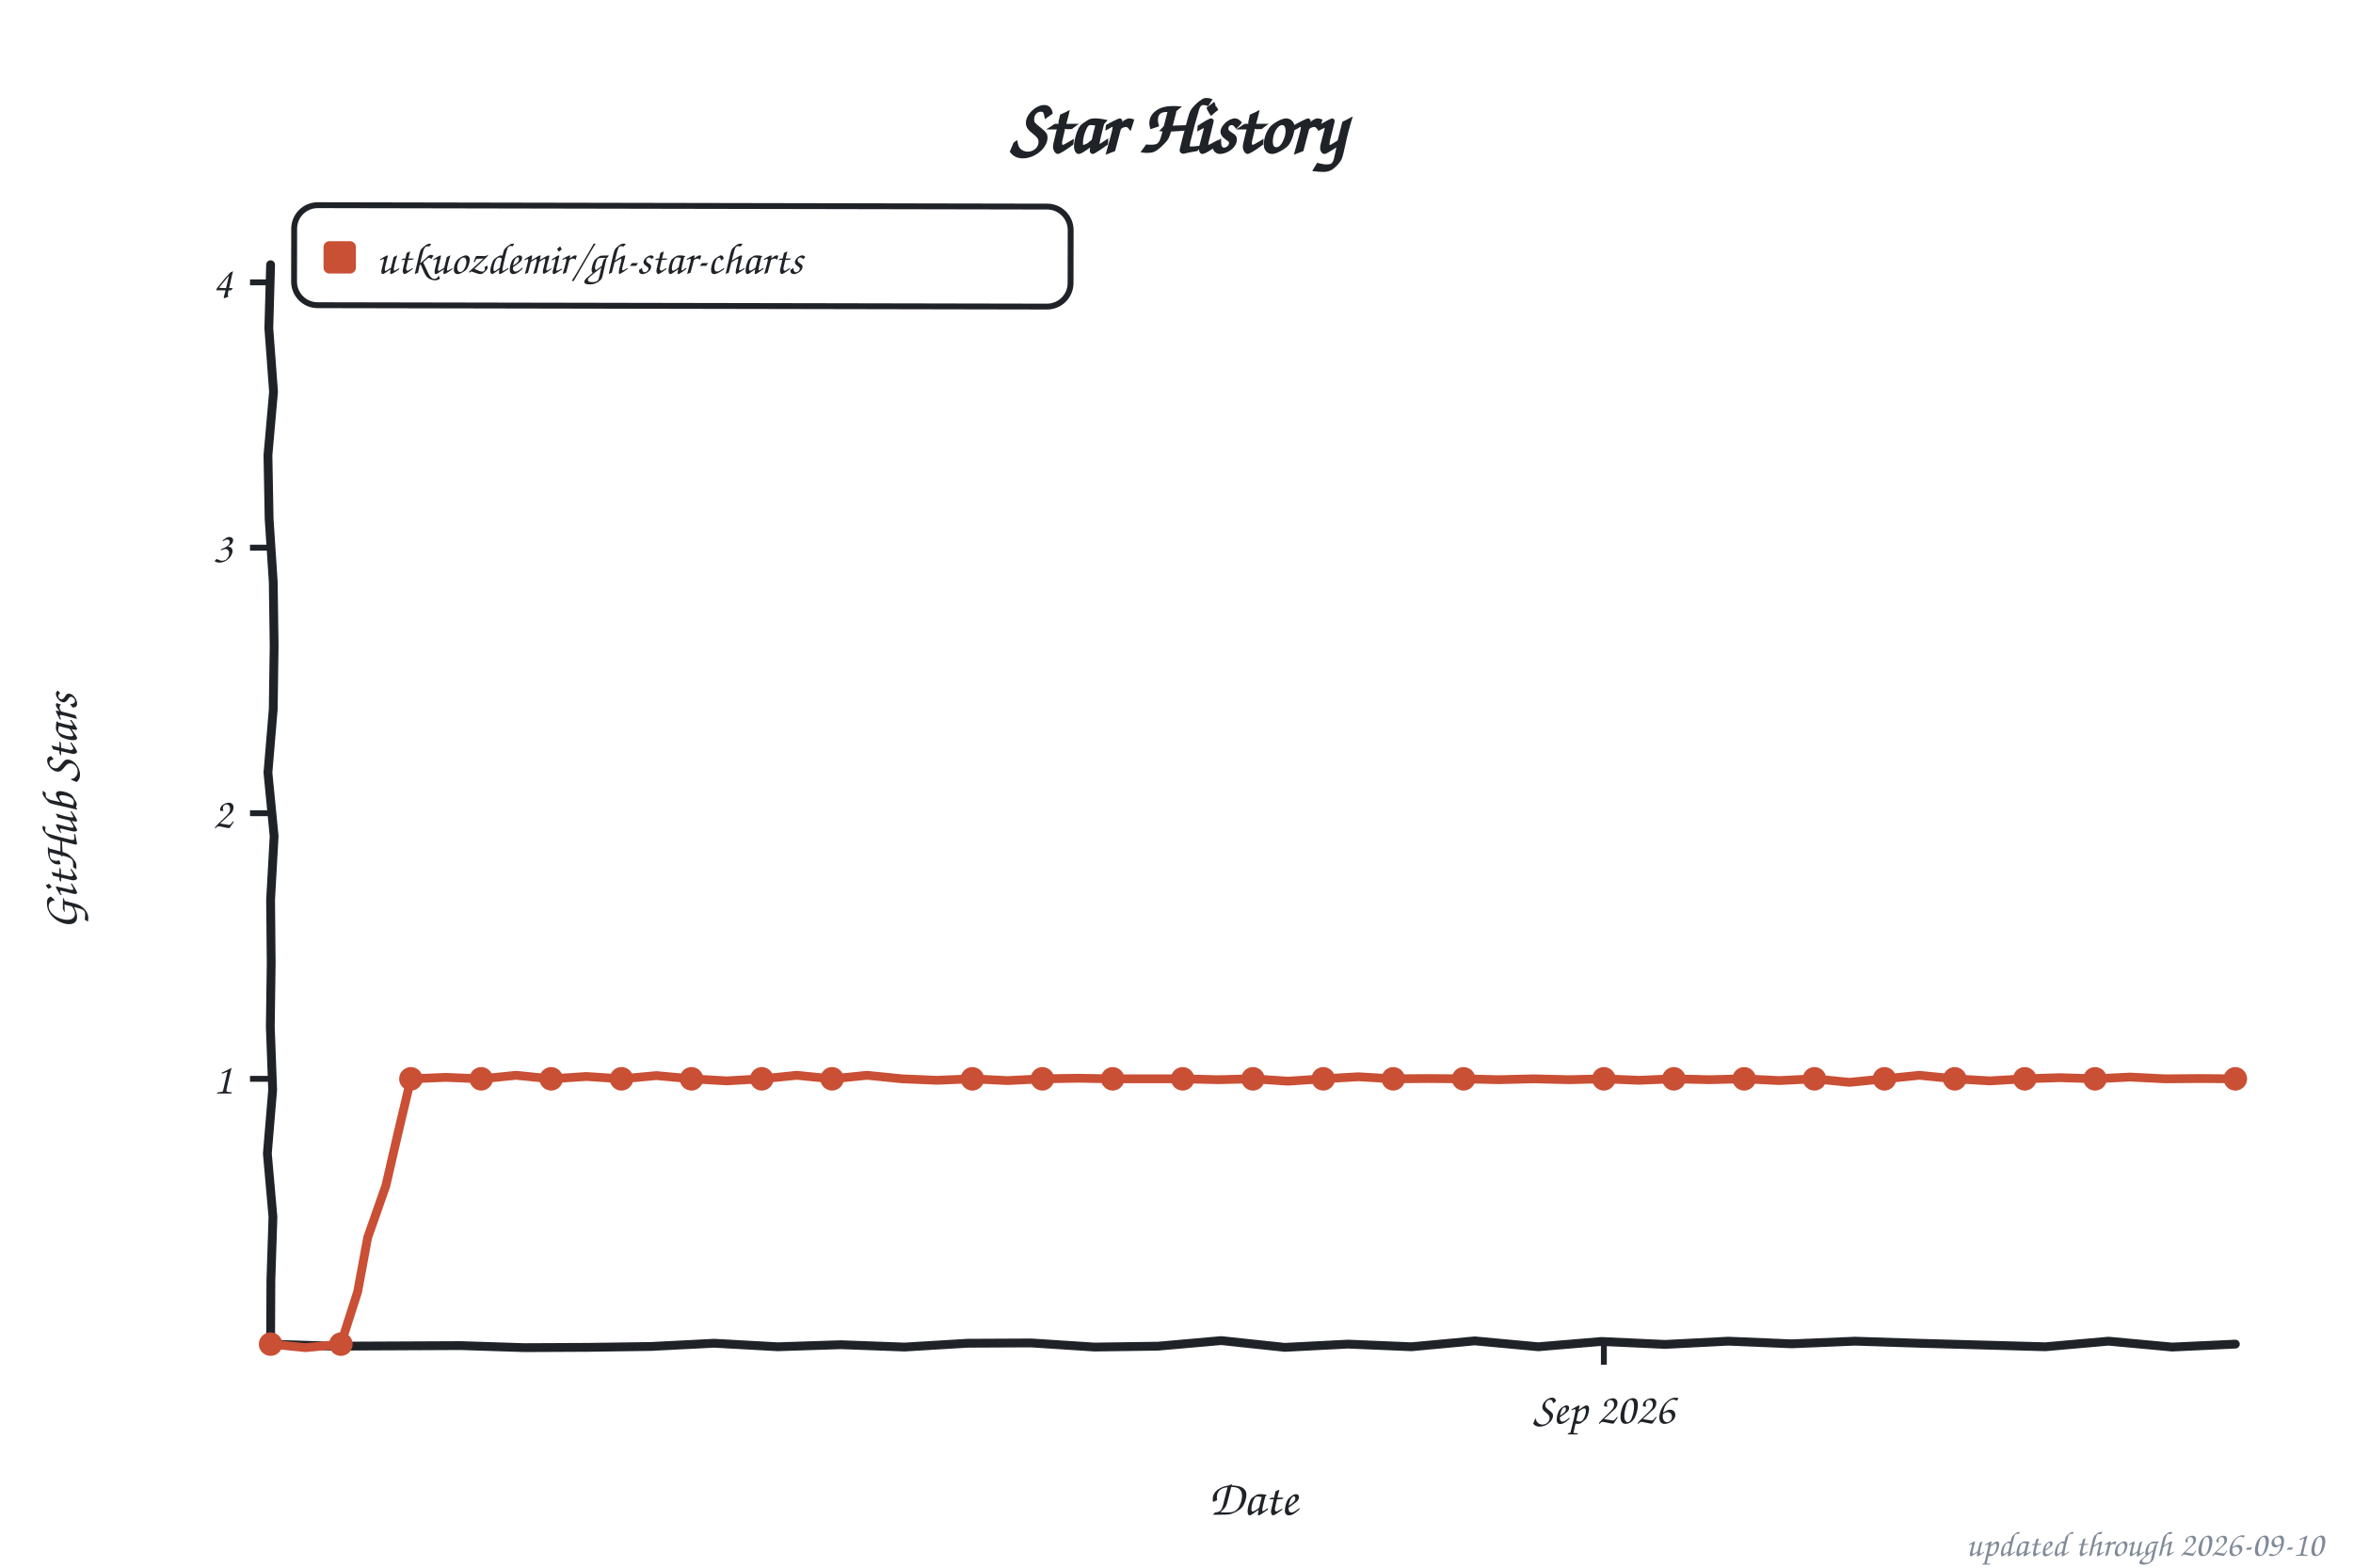
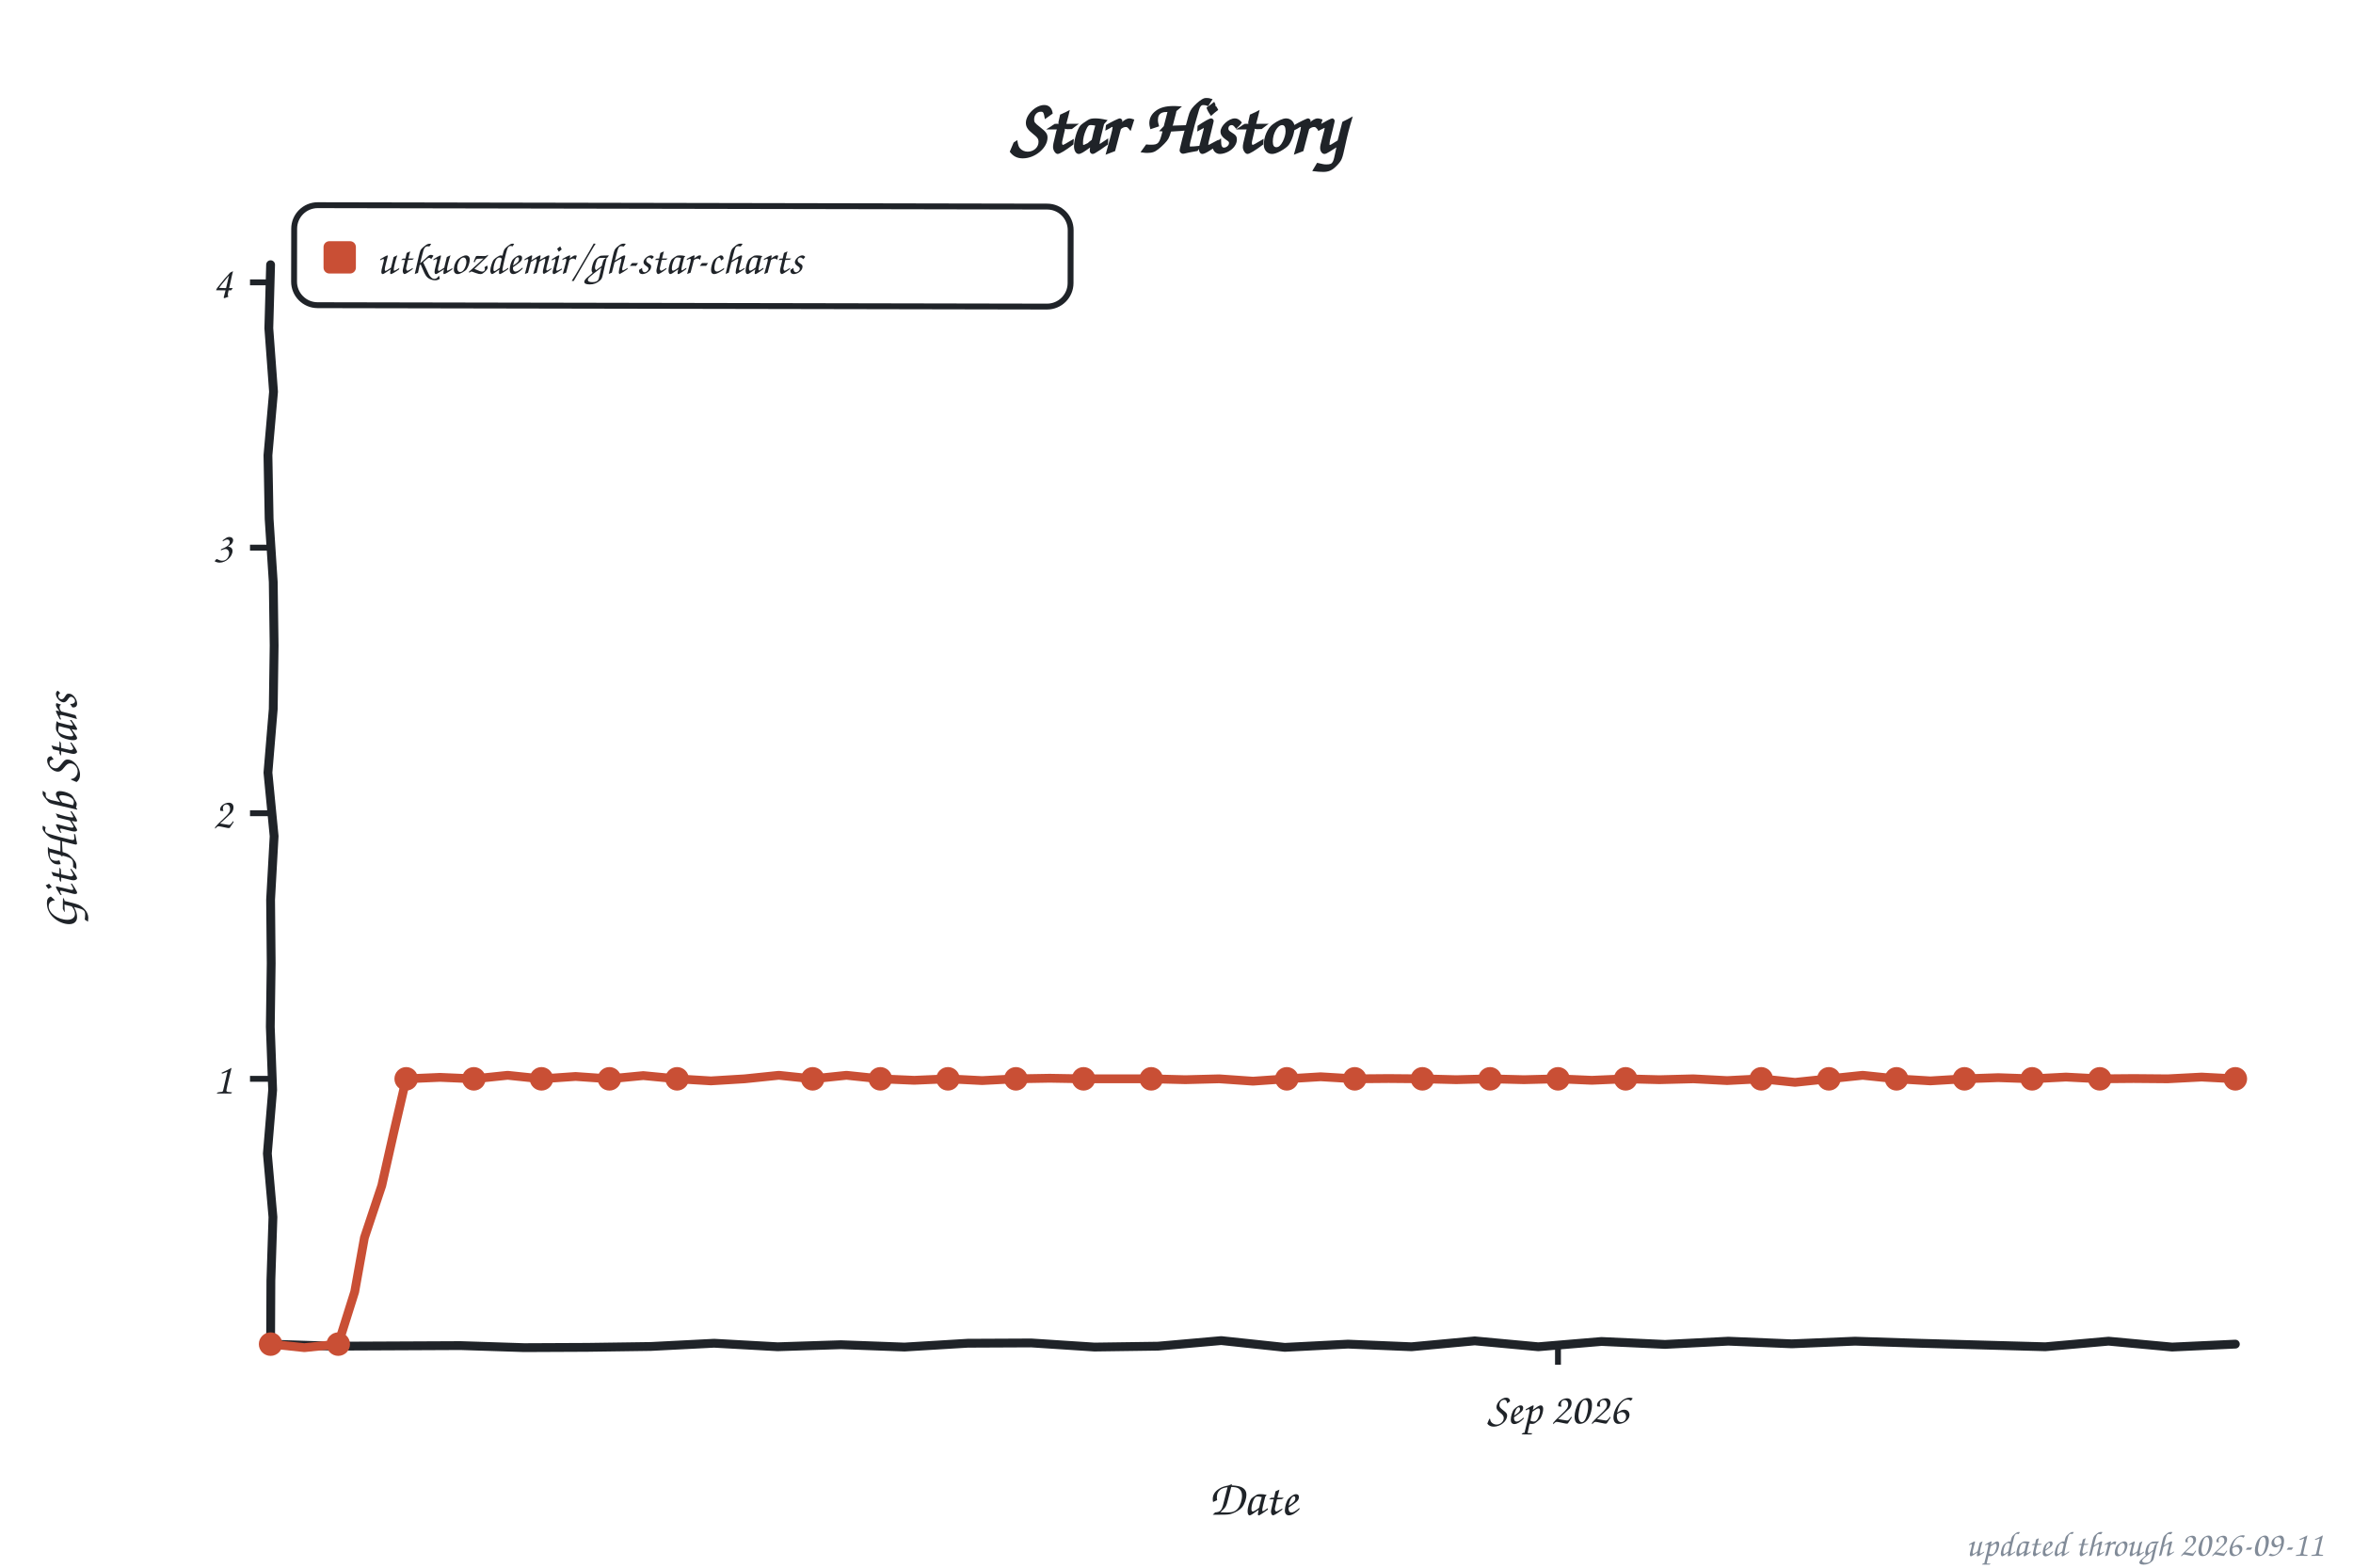
<svg xmlns="http://www.w3.org/2000/svg" width="800" height="533" viewBox="0 0 800 533" role="img" aria-label="Star history of utkuozdemir/gh-star-charts">
  <style>text{font-family:"Comic Sans MS","Chalkboard SE","Comic Neue","Marker Felt",cursive}</style>
  <text x="400" y="52" font-size="26" font-weight="bold" text-anchor="middle" fill="#1f2328">Star History</text>
  <rect x="100" y="70" width="264" height="34" rx="8" fill="none" stroke="#1f2328" stroke-width="2" transform="rotate(0.11 232 87)" />
  <rect x="110" y="82" width="11" height="11" rx="2" fill="#c94f35" />
  <text x="128" y="93" font-size="15" fill="#1f2328" textLength="225" lengthAdjust="spacingAndGlyphs">utkuozdemir/gh-star-charts</text>
  <line x1="85" y1="366.8" x2="92" y2="366.8" stroke="#1f2328" stroke-width="2" />
  <text x="79" y="371.8" font-size="15" text-anchor="end" fill="#1f2328">1</text>
  <line x1="85" y1="276.5" x2="92" y2="276.5" stroke="#1f2328" stroke-width="2" />
  <text x="79" y="281.5" font-size="15" text-anchor="end" fill="#1f2328">2</text>
  <line x1="85" y1="186.2" x2="92" y2="186.2" stroke="#1f2328" stroke-width="2" />
  <text x="79" y="191.2" font-size="15" text-anchor="end" fill="#1f2328">3</text>
  <line x1="85" y1="96.0" x2="92" y2="96.0" stroke="#1f2328" stroke-width="2" />
  <text x="79" y="101.0" font-size="15" text-anchor="end" fill="#1f2328">4</text>
-   <line x1="545.3" y1="457" x2="545.3" y2="464" stroke="#1f2328" stroke-width="2" />
-   <text x="545.3" y="484" font-size="15" text-anchor="middle" fill="#1f2328">Sep 2026</text>
+   <line x1="529.7" y1="457" x2="529.7" y2="464" stroke="#1f2328" stroke-width="2" />
+   <text x="529.7" y="484" font-size="15" text-anchor="middle" fill="#1f2328">Sep 2026</text>
  <text x="426" y="515" font-size="17" text-anchor="middle" fill="#1f2328">Date</text>
  <text x="26" y="276" font-size="17" text-anchor="middle" fill="#1f2328" transform="rotate(-90 26 276)">GitHub Stars</text>
  <path d="M 92.0,90.0 L 91.4,111.6 L 93.0,133.2 L 91.1,154.8 L 91.5,176.4 L 92.9,197.9 L 93.2,219.5 L 92.9,241.1 L 91.1,262.7 L 93.2,284.3 L 92.0,305.9 L 92.2,327.5 L 91.9,349.1 L 92.7,370.6 L 90.9,392.2 L 92.8,413.8 L 92.1,435.4 L 92.0,457.0 L 113.5,457.7 L 135.1,457.6 L 156.6,457.5 L 178.2,458.2 L 199.7,458.1 L 221.3,457.8 L 242.8,456.7 L 264.4,457.9 L 285.9,457.2 L 307.5,458.0 L 329.0,456.7 L 350.6,456.6 L 372.1,458.0 L 393.7,457.7 L 415.2,455.8 L 436.8,458.1 L 458.3,457.0 L 479.9,457.9 L 501.4,455.9 L 523.0,457.9 L 544.5,456.1 L 566.1,457.1 L 587.6,456.0 L 609.2,456.9 L 630.7,456.0 L 652.3,456.7 L 673.8,457.3 L 695.4,457.9 L 716.9,456.0 L 738.5,458.0 L 760.0,457.0" fill="none" stroke="#1f2328" stroke-width="3" stroke-linecap="round" stroke-linejoin="round" />
-   <path d="M 92.0,457.0 L 103.9,458.2 L 115.9,457.0 L 121.6,439.2 L 125.0,420.8 L 131.2,403.1 L 135.4,384.9 L 139.7,366.8 L 151.6,366.3 L 163.6,366.8 L 175.5,365.6 L 187.4,366.8 L 199.4,366.0 L 211.3,366.8 L 223.2,365.7 L 235.1,366.8 L 247.1,367.5 L 259.0,366.8 L 270.9,365.6 L 282.9,366.8 L 294.8,365.6 L 306.7,366.8 L 318.6,367.3 L 330.6,366.8 L 342.5,367.4 L 354.4,366.8 L 366.4,366.6 L 378.3,366.8 L 390.2,366.8 L 402.1,366.8 L 414.1,367.1 L 426.0,366.8 L 437.9,367.6 L 449.9,366.8 L 461.8,366.1 L 473.7,366.8 L 485.6,366.7 L 497.6,366.8 L 509.5,367.1 L 521.4,366.8 L 533.4,367.1 L 545.3,366.8 L 557.2,367.3 L 569.1,366.8 L 581.1,367.1 L 593.0,366.8 L 604.9,367.4 L 616.9,366.8 L 628.8,368.0 L 640.7,366.8 L 652.6,365.6 L 664.6,366.8 L 676.5,367.5 L 688.4,366.8 L 700.4,366.4 L 712.3,366.8 L 724.2,366.2 L 736.1,366.8 L 748.1,366.7 L 760.0,366.8" fill="none" stroke="#c94f35" stroke-width="3" stroke-linecap="round" stroke-linejoin="round" />
+   <path d="M 92.0,457.0 L 103.5,458.2 L 115.0,457.0 L 120.6,439.2 L 123.9,420.8 L 129.8,403.1 L 133.9,384.9 L 138.1,366.8 L 149.6,366.3 L 161.1,366.8 L 172.6,365.6 L 184.1,366.8 L 195.7,366.0 L 207.2,366.8 L 218.7,365.7 L 230.2,366.8 L 241.7,367.5 L 253.2,366.8 L 264.8,365.6 L 276.3,366.8 L 287.8,365.6 L 299.3,366.8 L 310.8,367.3 L 322.3,366.8 L 333.9,367.4 L 345.4,366.8 L 356.9,366.6 L 368.4,366.8 L 379.9,366.8 L 391.4,366.8 L 403.0,367.1 L 414.5,366.8 L 426.0,367.6 L 437.5,366.8 L 449.0,366.1 L 460.6,366.8 L 472.1,366.7 L 483.6,366.8 L 495.1,367.1 L 506.6,366.8 L 518.1,367.1 L 529.7,366.8 L 541.2,367.3 L 552.7,366.8 L 564.2,367.1 L 575.7,366.8 L 587.2,367.4 L 598.8,366.8 L 610.3,368.0 L 621.8,366.8 L 633.3,365.6 L 644.8,366.8 L 656.3,367.5 L 667.9,366.8 L 679.4,366.4 L 690.9,366.8 L 702.4,366.2 L 713.9,366.8 L 725.4,366.7 L 737.0,366.8 L 748.5,366.2 L 760.0,366.8" fill="none" stroke="#c94f35" stroke-width="3" stroke-linecap="round" stroke-linejoin="round" />
  <circle cx="92.0" cy="457.0" r="4" fill="#c94f35" />
-   <circle cx="115.9" cy="457.0" r="4" fill="#c94f35" />
-   <circle cx="139.7" cy="366.8" r="4" fill="#c94f35" />
-   <circle cx="163.6" cy="366.8" r="4" fill="#c94f35" />
-   <circle cx="187.4" cy="366.8" r="4" fill="#c94f35" />
-   <circle cx="211.3" cy="366.8" r="4" fill="#c94f35" />
-   <circle cx="235.1" cy="366.8" r="4" fill="#c94f35" />
-   <circle cx="259.0" cy="366.8" r="4" fill="#c94f35" />
-   <circle cx="282.9" cy="366.8" r="4" fill="#c94f35" />
-   <circle cx="330.6" cy="366.8" r="4" fill="#c94f35" />
-   <circle cx="354.4" cy="366.8" r="4" fill="#c94f35" />
-   <circle cx="378.3" cy="366.8" r="4" fill="#c94f35" />
-   <circle cx="402.1" cy="366.8" r="4" fill="#c94f35" />
-   <circle cx="426.0" cy="366.8" r="4" fill="#c94f35" />
-   <circle cx="449.9" cy="366.8" r="4" fill="#c94f35" />
-   <circle cx="473.7" cy="366.8" r="4" fill="#c94f35" />
-   <circle cx="497.6" cy="366.8" r="4" fill="#c94f35" />
-   <circle cx="545.3" cy="366.8" r="4" fill="#c94f35" />
-   <circle cx="569.1" cy="366.8" r="4" fill="#c94f35" />
-   <circle cx="593.0" cy="366.8" r="4" fill="#c94f35" />
-   <circle cx="616.9" cy="366.8" r="4" fill="#c94f35" />
-   <circle cx="640.7" cy="366.8" r="4" fill="#c94f35" />
-   <circle cx="664.6" cy="366.8" r="4" fill="#c94f35" />
-   <circle cx="688.4" cy="366.8" r="4" fill="#c94f35" />
-   <circle cx="712.3" cy="366.8" r="4" fill="#c94f35" />
+   <circle cx="115.0" cy="457.0" r="4" fill="#c94f35" />
+   <circle cx="138.1" cy="366.8" r="4" fill="#c94f35" />
+   <circle cx="161.1" cy="366.8" r="4" fill="#c94f35" />
+   <circle cx="184.1" cy="366.8" r="4" fill="#c94f35" />
+   <circle cx="207.2" cy="366.8" r="4" fill="#c94f35" />
+   <circle cx="230.2" cy="366.8" r="4" fill="#c94f35" />
+   <circle cx="276.3" cy="366.8" r="4" fill="#c94f35" />
+   <circle cx="299.3" cy="366.8" r="4" fill="#c94f35" />
+   <circle cx="322.3" cy="366.8" r="4" fill="#c94f35" />
+   <circle cx="345.4" cy="366.8" r="4" fill="#c94f35" />
+   <circle cx="368.4" cy="366.8" r="4" fill="#c94f35" />
+   <circle cx="391.4" cy="366.8" r="4" fill="#c94f35" />
+   <circle cx="437.5" cy="366.8" r="4" fill="#c94f35" />
+   <circle cx="460.6" cy="366.8" r="4" fill="#c94f35" />
+   <circle cx="483.6" cy="366.8" r="4" fill="#c94f35" />
+   <circle cx="506.6" cy="366.8" r="4" fill="#c94f35" />
+   <circle cx="529.7" cy="366.8" r="4" fill="#c94f35" />
+   <circle cx="552.7" cy="366.8" r="4" fill="#c94f35" />
+   <circle cx="598.8" cy="366.8" r="4" fill="#c94f35" />
+   <circle cx="621.8" cy="366.8" r="4" fill="#c94f35" />
+   <circle cx="644.8" cy="366.8" r="4" fill="#c94f35" />
+   <circle cx="667.9" cy="366.8" r="4" fill="#c94f35" />
+   <circle cx="690.9" cy="366.8" r="4" fill="#c94f35" />
+   <circle cx="713.9" cy="366.8" r="4" fill="#c94f35" />
  <circle cx="760.0" cy="366.8" r="4" fill="#c94f35" />
-   <text x="790" y="529" font-size="12" text-anchor="end" fill="#818b98">updated through 2026-09-10</text>
+   <text x="790" y="529" font-size="12" text-anchor="end" fill="#818b98">updated through 2026-09-11</text>
</svg>
